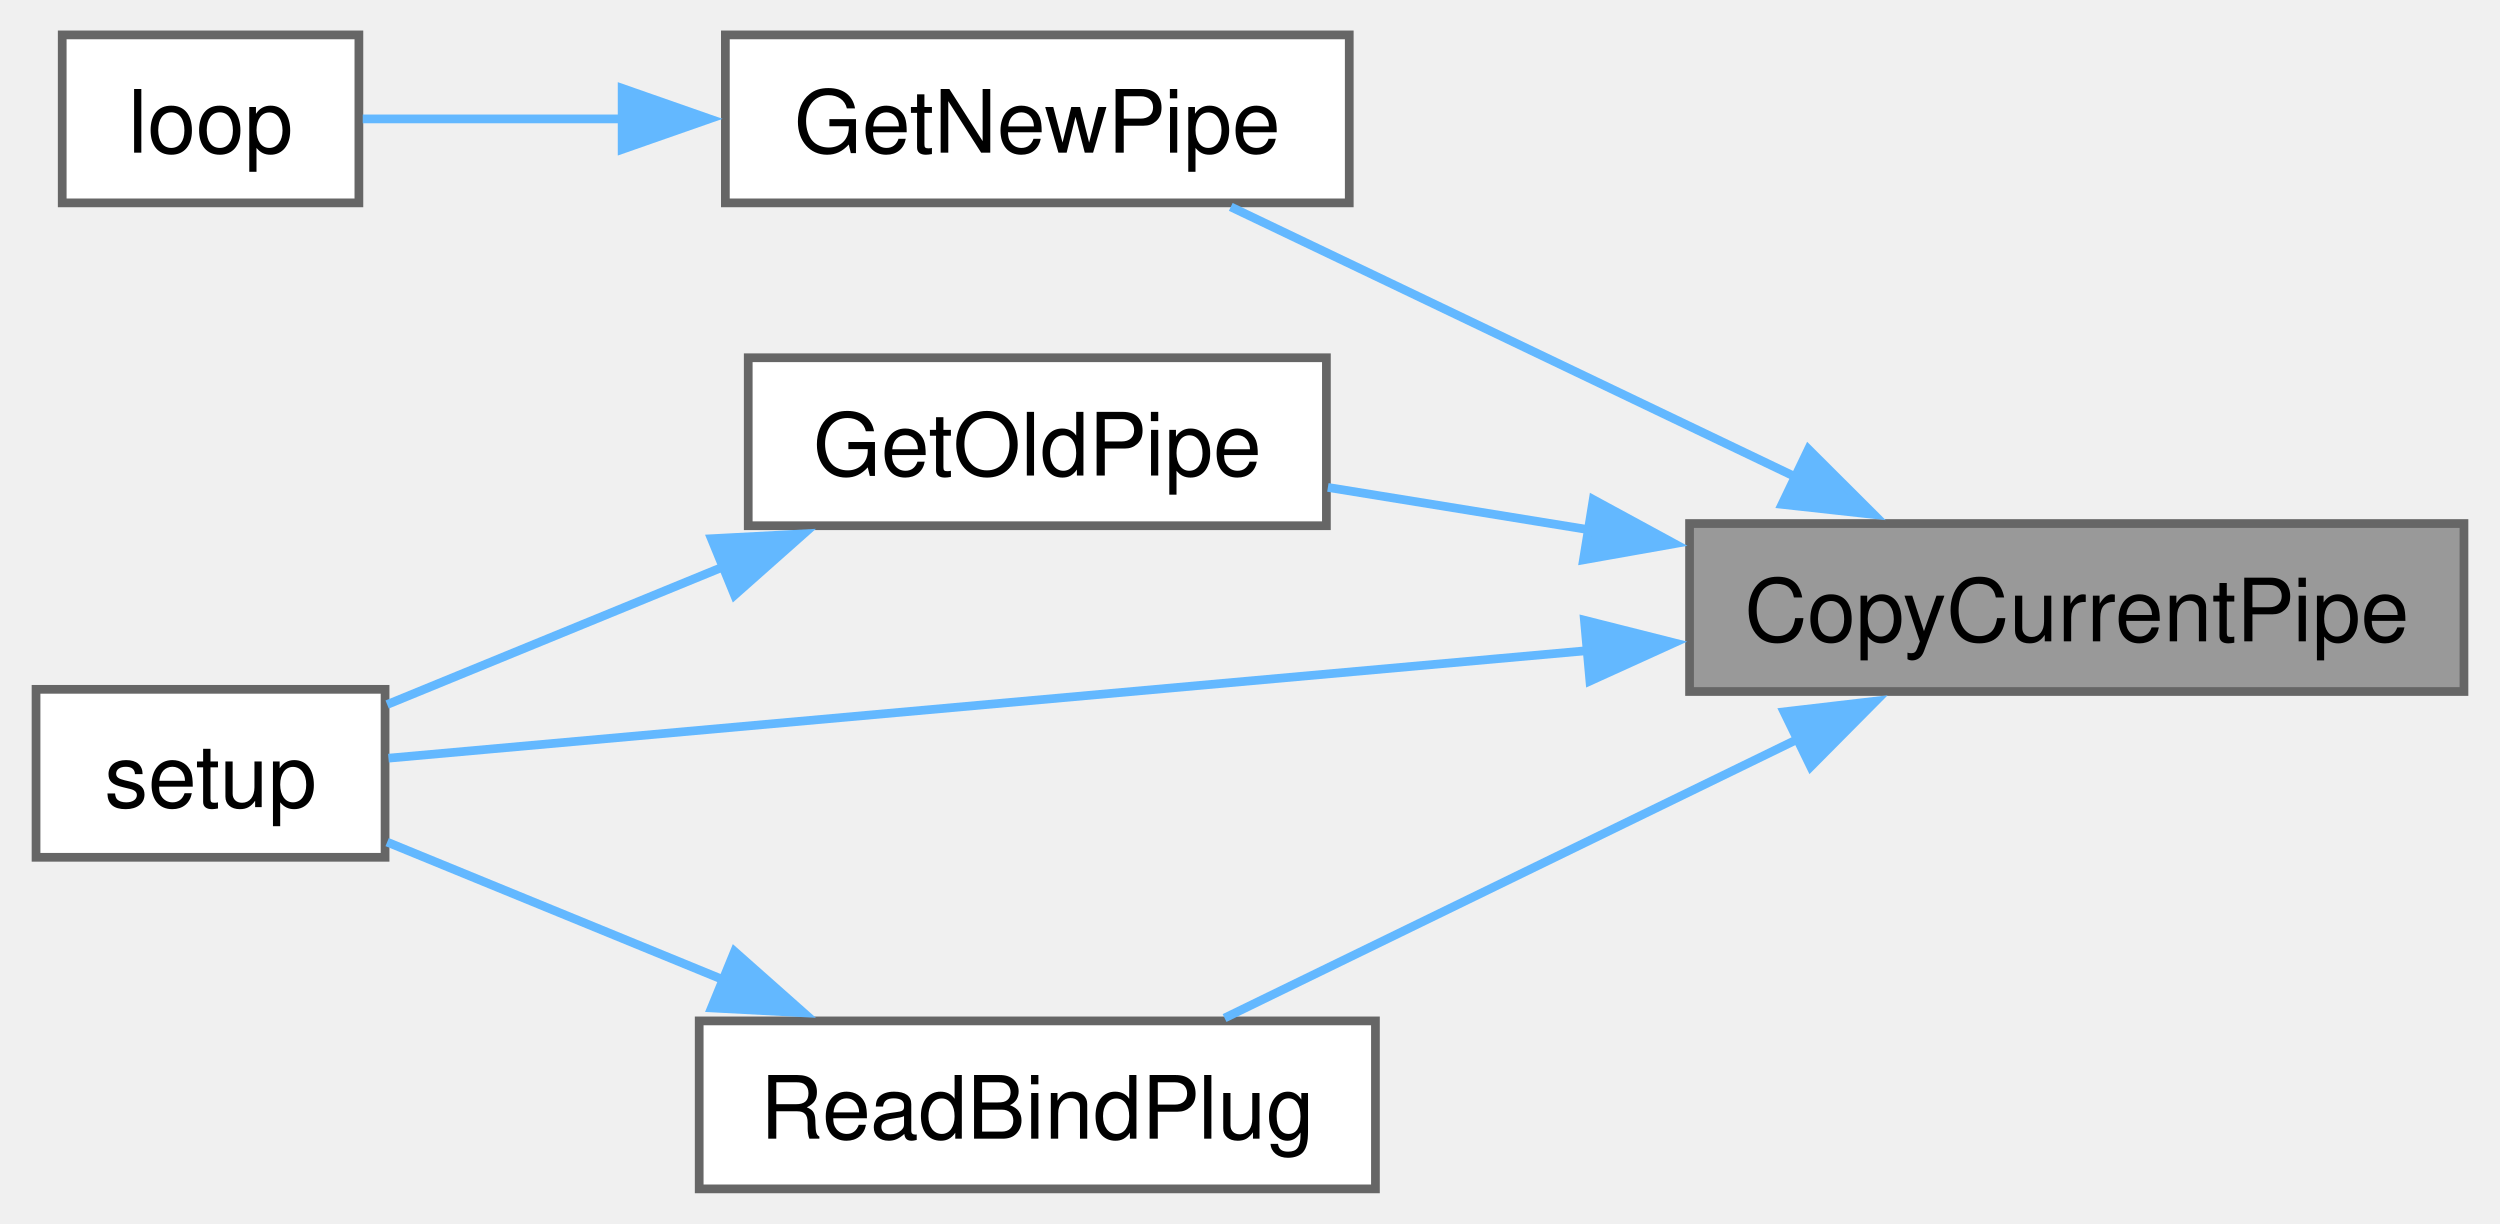
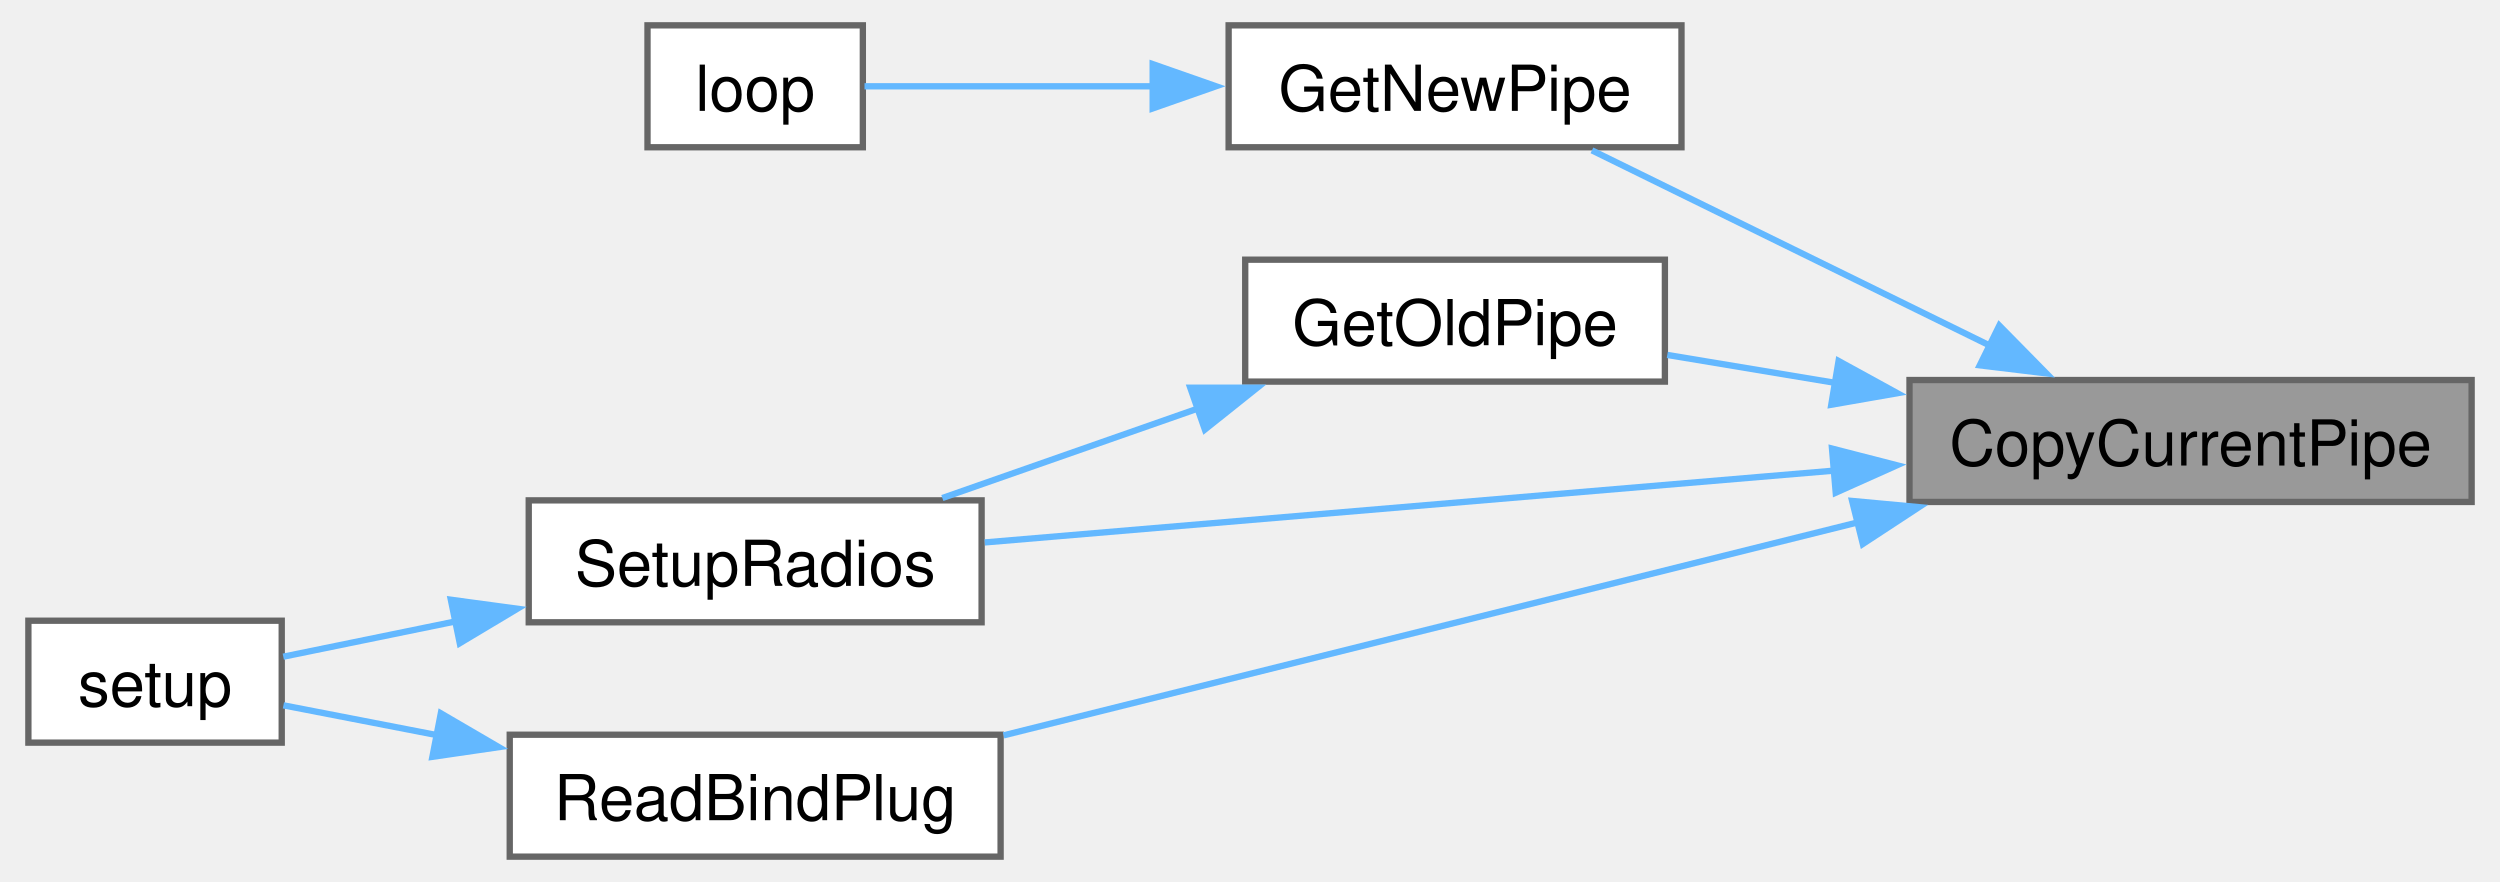
- <svg xmlns="http://www.w3.org/2000/svg" xmlns:xlink="http://www.w3.org/1999/xlink" width="286pt" height="140pt" viewBox="0.00 0.00 286.25 140.25">
-   <g id="graph0" class="graph" transform="scale(1 1) rotate(0) translate(4 136.25)">
+ <svg xmlns="http://www.w3.org/2000/svg" xmlns:xlink="http://www.w3.org/1999/xlink" width="394pt" height="139pt" viewBox="0.00 0.00 393.75 139.25">
+   <g id="graph0" class="graph" transform="scale(1 1) rotate(0) translate(4 135.25)">
    <g id="Node000001" class="node">
      <g id="a_Node000001">
        <a xlink:title=" ">
-           <polygon fill="#999999" stroke="#666666" points="278.25,-76.25 189.5,-76.25 189.5,-57 278.25,-57 278.25,-76.25" />
-           <text text-anchor="middle" x="233.88" y="-62.75" font-family="Helvetica,sans-Serif" font-size="10.00">CopyCurrentPipe</text>
+           <polygon fill="#999999" stroke="#666666" points="385.75,-75.25 297,-75.25 297,-56 385.75,-56 385.75,-75.25" />
+           <text text-anchor="middle" x="341.38" y="-61.75" font-family="Helvetica,sans-Serif" font-size="10.00">CopyCurrentPipe</text>
        </a>
      </g>
    </g>
    <g id="Node000002" class="node">
      <g id="a_Node000002">
        <a xlink:href="radio_8h.html#ad8b2470258da4e397b34d67ffce9ebaf" target="_top" xlink:title=" ">
-           <polygon fill="white" stroke="#666666" points="150.5,-132.25 79,-132.25 79,-113 150.5,-113 150.5,-132.25" />
-           <text text-anchor="middle" x="114.75" y="-118.75" font-family="Helvetica,sans-Serif" font-size="10.00">GetNewPipe</text>
+           <polygon fill="white" stroke="#666666" points="261,-131.25 189.5,-131.25 189.5,-112 261,-112 261,-131.25" />
+           <text text-anchor="middle" x="225.25" y="-117.75" font-family="Helvetica,sans-Serif" font-size="10.00">GetNewPipe</text>
        </a>
      </g>
    </g>
    <g id="edge1_Node000001_Node000002" class="edge">
      <g id="a_edge1_Node000001_Node000002">
        <a xlink:title=" ">
-           <path fill="none" stroke="#63b8ff" d="M201.92,-81.46C187.25,-88.48 169.47,-96.99 153.5,-104.62 148.13,-107.19 142.32,-109.96 136.92,-112.54" />
-           <polygon fill="#63b8ff" stroke="#63b8ff" points="203.12,-84.77 210.62,-77.29 200.09,-78.45 203.12,-84.77" />
+           <path fill="none" stroke="#63b8ff" d="M309.84,-80.61C289.91,-90.39 264.42,-102.89 246.86,-111.51" />
+           <polygon fill="#63b8ff" stroke="#63b8ff" points="311.18,-83.85 318.61,-76.3 308.09,-77.57 311.18,-83.85" />
        </a>
      </g>
    </g>
    <g id="Node000004" class="node">
      <g id="a_Node000004">
        <a xlink:href="radio_8h.html#a198affe6f9f64da7272c5fcfe16c1621" target="_top" xlink:title=" ">
-           <polygon fill="white" stroke="#666666" points="147.88,-95.25 81.62,-95.25 81.62,-76 147.88,-76 147.88,-95.25" />
-           <text text-anchor="middle" x="114.75" y="-81.75" font-family="Helvetica,sans-Serif" font-size="10.00">GetOldPipe</text>
+           <polygon fill="white" stroke="#666666" points="258.38,-94.25 192.12,-94.25 192.12,-75 258.38,-75 258.38,-94.25" />
+           <text text-anchor="middle" x="225.25" y="-80.75" font-family="Helvetica,sans-Serif" font-size="10.00">GetOldPipe</text>
        </a>
      </g>
    </g>
    <g id="edge3_Node000001_Node000004" class="edge">
      <g id="a_edge3_Node000001_Node000004">
        <a xlink:title=" ">
-           <path fill="none" stroke="#63b8ff" d="M178.19,-75.5C167.88,-77.17 157.4,-78.87 148.05,-80.39" />
-           <polygon fill="#63b8ff" stroke="#63b8ff" points="178.46,-79 187.77,-73.94 177.34,-72.09 178.46,-79" />
+           <path fill="none" stroke="#63b8ff" d="M285.51,-74.76C276.36,-76.28 267.12,-77.82 258.76,-79.21" />
+           <polygon fill="#63b8ff" stroke="#63b8ff" points="285.8,-78.26 295.08,-73.17 284.65,-71.35 285.8,-78.26" />
        </a>
      </g>
    </g>
    <g id="Node000005" class="node">
      <g id="a_Node000005">
-         <a xlink:href="ReceiverCode_2src_2main_8cpp.html#a17699f358cf9f7c3155a9c5daf8ff13c" target="_top" xlink:title=" ">
-           <polygon fill="white" stroke="#666666" points="40,-57.25 0,-57.25 0,-38 40,-38 40,-57.25" />
-           <text text-anchor="middle" x="20" y="-43.75" font-family="Helvetica,sans-Serif" font-size="10.00">setup</text>
+         <a xlink:href="ReceiverCode_2src_2main_8cpp.html#aa081dde316e744d2efff8f515024959c" target="_top" xlink:title=" ">
+           <polygon fill="white" stroke="#666666" points="150.5,-56.25 79,-56.25 79,-37 150.5,-37 150.5,-56.25" />
+           <text text-anchor="middle" x="114.75" y="-42.75" font-family="Helvetica,sans-Serif" font-size="10.00">SetupRadios</text>
        </a>
      </g>
    </g>
-     <g id="edge7_Node000001_Node000005" class="edge">
-       <g id="a_edge7_Node000001_Node000005">
+     <g id="edge8_Node000001_Node000005" class="edge">
+       <g id="a_edge8_Node000001_Node000005">
        <a xlink:title=" ">
-           <path fill="none" stroke="#63b8ff" d="M177.83,-61.69C132.64,-57.64 71.25,-52.13 40.39,-49.36" />
-           <polygon fill="#63b8ff" stroke="#63b8ff" points="177.45,-65.17 187.72,-62.58 178.08,-58.2 177.45,-65.17" />
+           <path fill="none" stroke="#63b8ff" d="M285.13,-60.95C243.25,-57.41 186.95,-52.65 151,-49.61" />
+           <polygon fill="#63b8ff" stroke="#63b8ff" points="284.76,-64.43 295.02,-61.79 285.35,-57.46 284.76,-64.43" />
        </a>
      </g>
    </g>
-     <g id="Node000006" class="node">
-       <g id="a_Node000006">
+     <g id="Node000007" class="node">
+       <g id="a_Node000007">
        <a xlink:href="ReceiverCode_2src_2main_8cpp.html#a5b90f51dfaa1795437ab024e8ab778d5" target="_top" xlink:title=" ">
          <polygon fill="white" stroke="#666666" points="153.5,-19.25 76,-19.25 76,0 153.5,0 153.5,-19.25" />
          <text text-anchor="middle" x="114.75" y="-5.75" font-family="Helvetica,sans-Serif" font-size="10.00">ReadBindPlug</text>
        </a>
      </g>
    </g>
-     <g id="edge5_Node000001_Node000006" class="edge">
-       <g id="a_edge5_Node000001_Node000006">
+     <g id="edge6_Node000001_Node000007" class="edge">
+       <g id="a_edge6_Node000001_Node000007">
        <a xlink:title=" ">
-           <path fill="none" stroke="#63b8ff" d="M201.97,-51.58C181.19,-41.47 154.38,-28.42 136.21,-19.58" />
-           <polygon fill="#63b8ff" stroke="#63b8ff" points="200.32,-54.67 210.84,-55.9 203.38,-48.38 200.32,-54.67" />
+           <path fill="none" stroke="#63b8ff" d="M288.81,-52.77C247.71,-42.52 191.09,-28.41 153.97,-19.15" />
+           <polygon fill="#63b8ff" stroke="#63b8ff" points="287.94,-56.16 298.49,-55.18 289.63,-49.37 287.94,-56.16" />
        </a>
      </g>
    </g>
    <g id="Node000003" class="node">
      <g id="a_Node000003">
        <a xlink:href="ReceiverCode_2src_2main_8cpp.html#afe461d27b9c48d5921c00d521181f12f" target="_top" xlink:title=" ">
-           <polygon fill="white" stroke="#666666" points="37,-132.25 3,-132.25 3,-113 37,-113 37,-132.25" />
-           <text text-anchor="middle" x="20" y="-118.75" font-family="Helvetica,sans-Serif" font-size="10.00">loop</text>
+           <polygon fill="white" stroke="#666666" points="131.75,-131.25 97.75,-131.25 97.75,-112 131.75,-112 131.75,-131.25" />
+           <text text-anchor="middle" x="114.75" y="-117.75" font-family="Helvetica,sans-Serif" font-size="10.00">loop</text>
        </a>
      </g>
    </g>
    <g id="edge2_Node000002_Node000003" class="edge">
      <g id="a_edge2_Node000002_Node000003">
        <a xlink:title=" ">
-           <path fill="none" stroke="#63b8ff" d="M67.19,-122.62C56.51,-122.62 45.84,-122.62 37.44,-122.62" />
-           <polygon fill="#63b8ff" stroke="#63b8ff" points="67.17,-126.13 77.17,-122.63 67.17,-119.13 67.17,-126.13" />
+           <path fill="none" stroke="#63b8ff" d="M177.93,-121.62C161.56,-121.62 144.21,-121.62 132.01,-121.62" />
+           <polygon fill="#63b8ff" stroke="#63b8ff" points="177.51,-125.13 187.51,-121.63 177.51,-118.13 177.51,-125.13" />
        </a>
      </g>
    </g>
    <g id="edge4_Node000004_Node000005" class="edge">
      <g id="a_edge4_Node000004_Node000005">
        <a xlink:title=" ">
-           <path fill="none" stroke="#63b8ff" d="M78.81,-71.31C65.74,-65.95 51.37,-60.07 40.24,-55.51" />
-           <polygon fill="#63b8ff" stroke="#63b8ff" points="77.4,-74.51 87.98,-75.07 80.05,-68.04 77.4,-74.51" />
+           <path fill="none" stroke="#63b8ff" d="M184.62,-70.74C171.26,-66.07 156.63,-60.94 144.3,-56.62" />
+           <polygon fill="#63b8ff" stroke="#63b8ff" points="183.44,-74.04 194.03,-74.04 185.75,-67.43 183.44,-74.04" />
        </a>
      </g>
    </g>
-     <g id="edge6_Node000006_Node000005" class="edge">
-       <g id="a_edge6_Node000006_Node000005">
+     <g id="Node000006" class="node">
+       <g id="a_Node000006">
+         <a xlink:href="ReceiverCode_2src_2main_8cpp.html#a17699f358cf9f7c3155a9c5daf8ff13c" target="_top" xlink:title=" ">
+           <polygon fill="white" stroke="#666666" points="40,-37.25 0,-37.25 0,-18 40,-18 40,-37.25" />
+           <text text-anchor="middle" x="20" y="-23.75" font-family="Helvetica,sans-Serif" font-size="10.00">setup</text>
+         </a>
+       </g>
+     </g>
+     <g id="edge5_Node000005_Node000006" class="edge">
+       <g id="a_edge5_Node000005_Node000006">
        <a xlink:title=" ">
-           <path fill="none" stroke="#63b8ff" d="M78.81,-23.94C65.74,-29.3 51.37,-35.18 40.24,-39.74" />
-           <polygon fill="#63b8ff" stroke="#63b8ff" points="80.05,-27.21 87.98,-20.18 77.4,-20.74 80.05,-27.21" />
+           <path fill="none" stroke="#63b8ff" d="M67.49,-37.15C57.87,-35.18 48.23,-33.2 40.25,-31.57" />
+           <polygon fill="#63b8ff" stroke="#63b8ff" points="66.7,-40.56 77.2,-39.14 68.11,-33.7 66.7,-40.56" />
+         </a>
+       </g>
+     </g>
+     <g id="edge7_Node000007_Node000006" class="edge">
+       <g id="a_edge7_Node000007_Node000006">
+         <a xlink:title=" ">
+           <path fill="none" stroke="#63b8ff" d="M64.48,-19.19C55.88,-20.86 47.41,-22.5 40.27,-23.89" />
+           <polygon fill="#63b8ff" stroke="#63b8ff" points="65.12,-22.63 74.27,-17.29 63.79,-15.76 65.12,-22.63" />
        </a>
      </g>
    </g>
  </g>
</svg>
